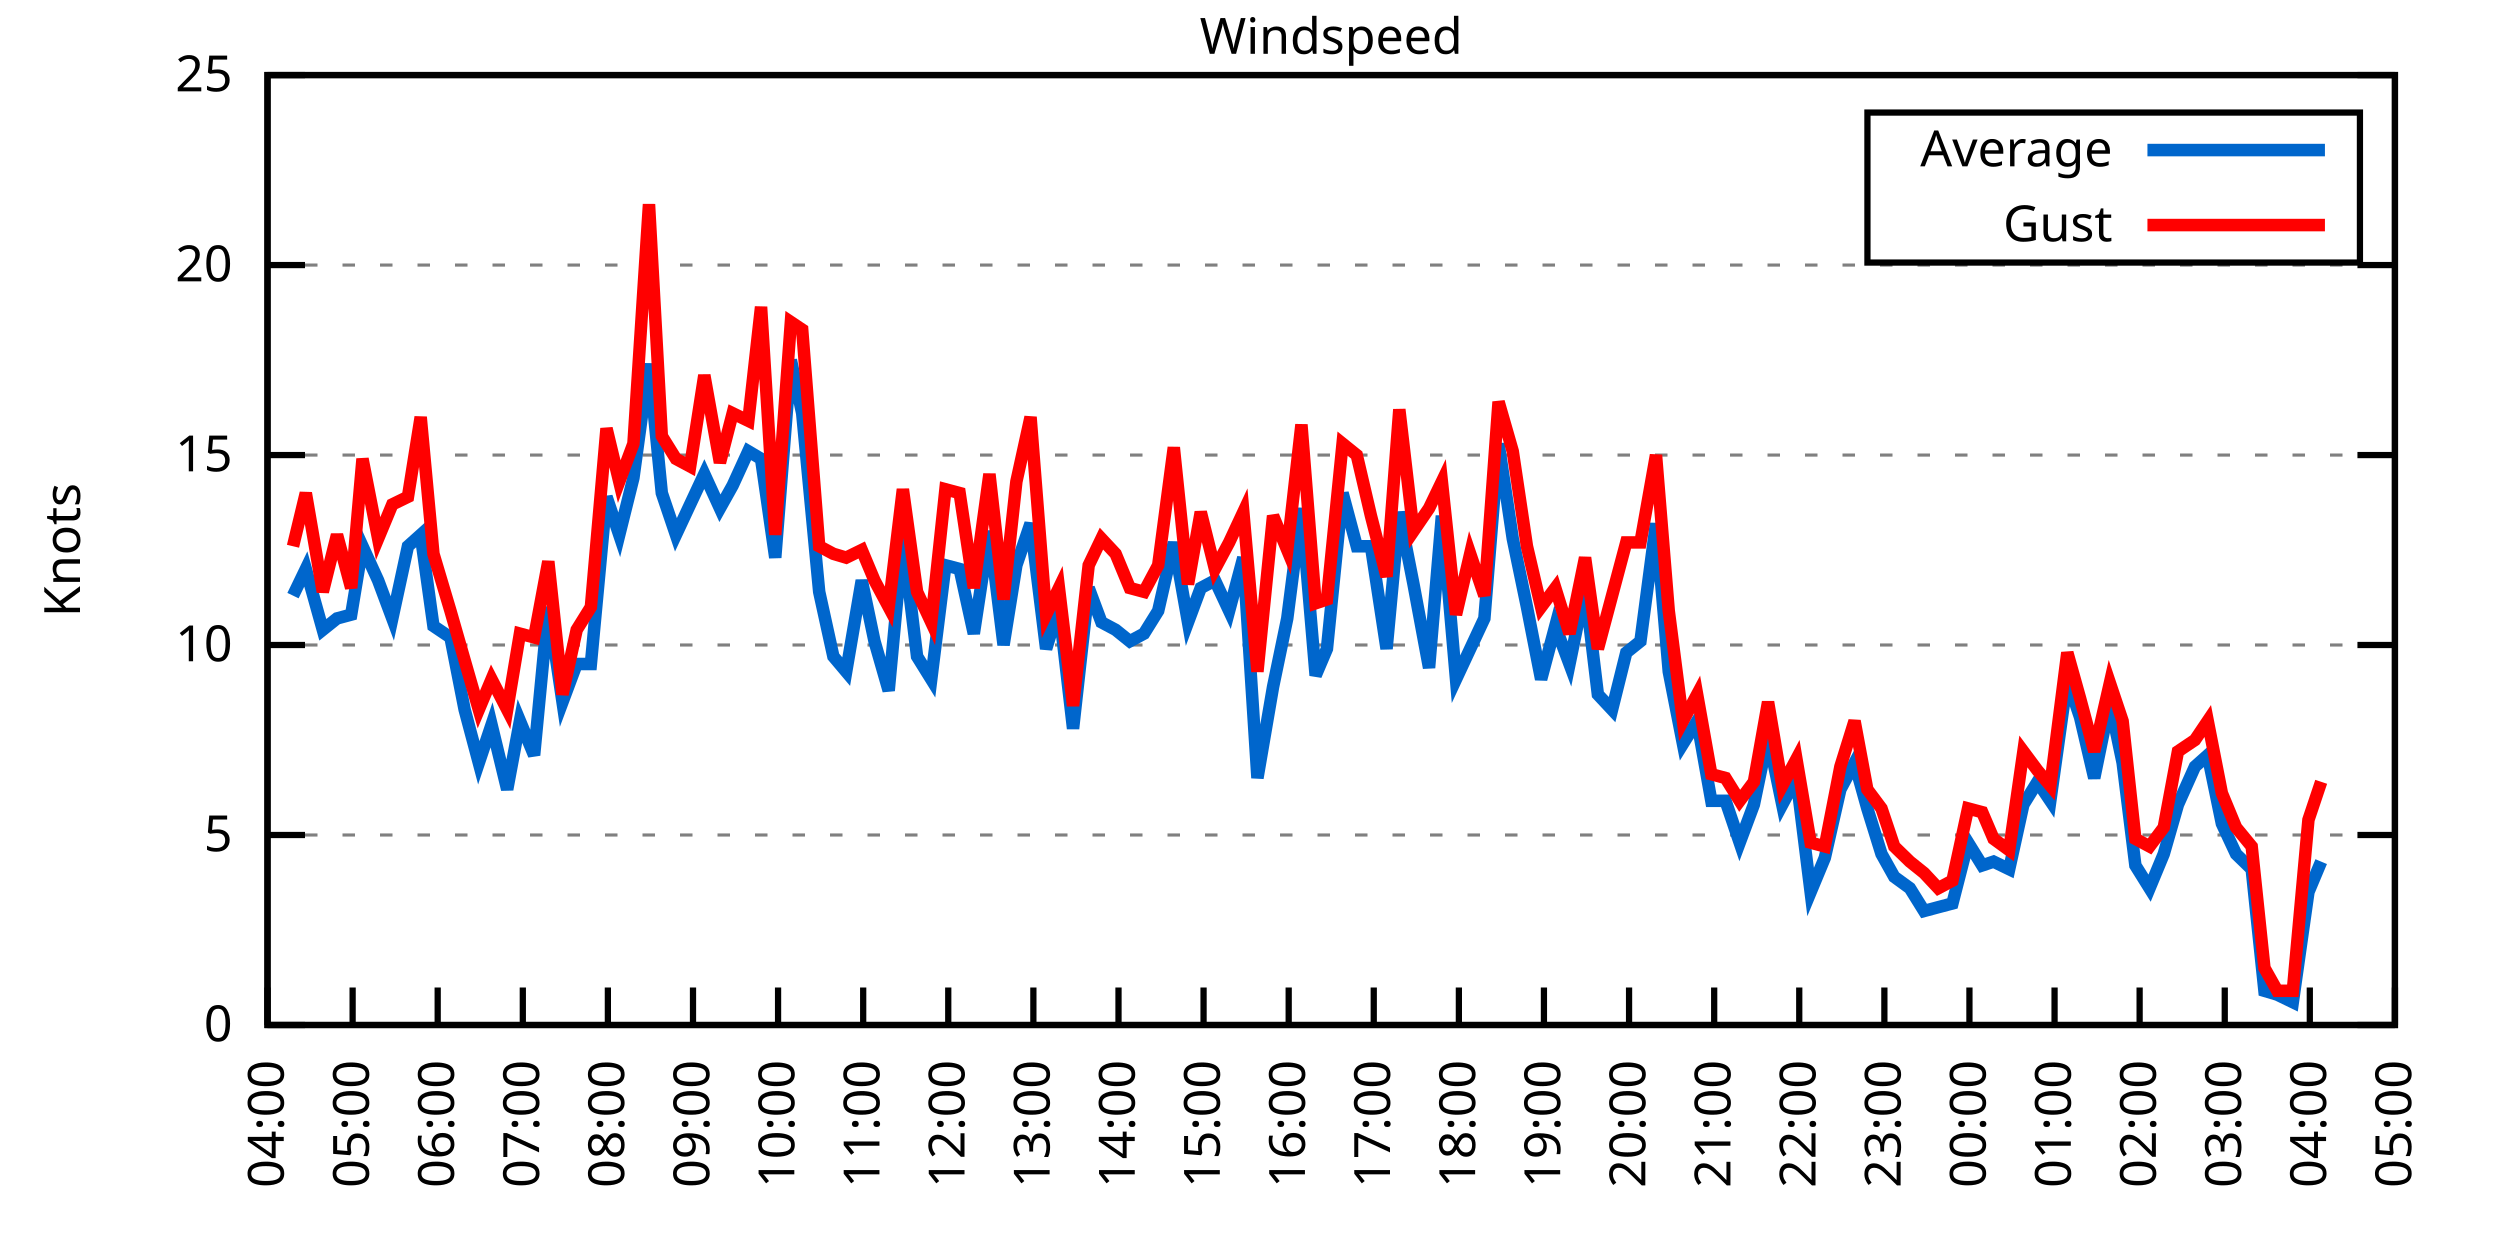
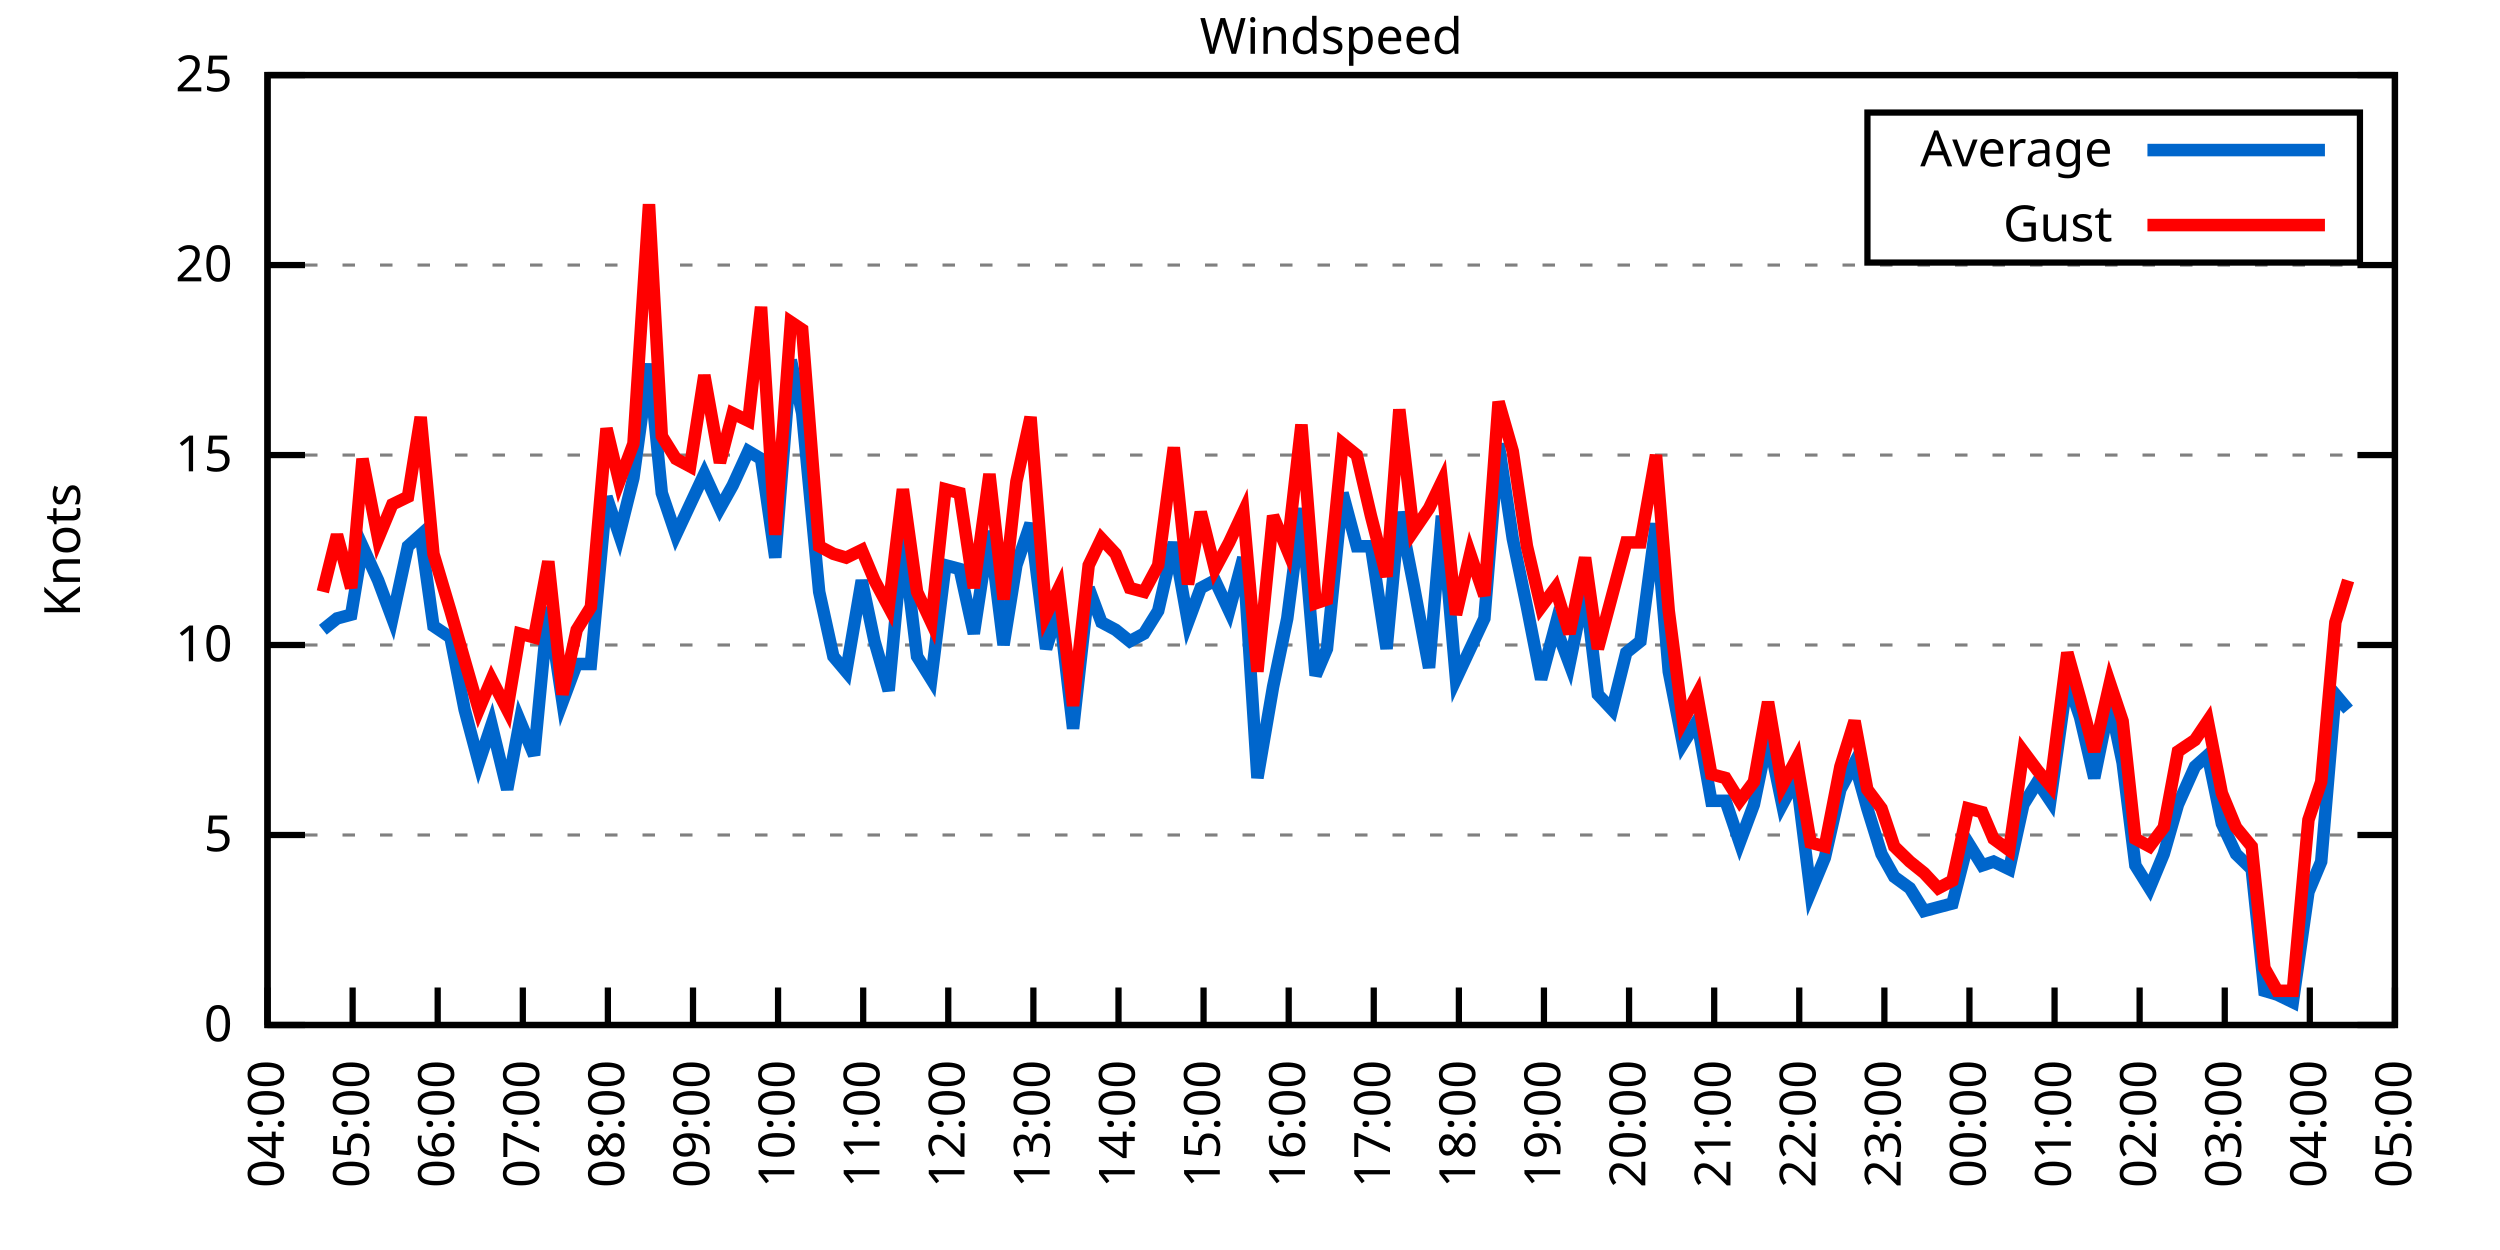
<svg xmlns="http://www.w3.org/2000/svg" xmlns:xlink="http://www.w3.org/1999/xlink" width="400" height="200" viewBox="0 0 400 200">
  <g id="gnuplot_canvas">
    <rect x="0" y="0" width="400" height="200" fill="none" />
    <defs>
      <circle id="gpDot" r="0.5" stroke-width="0.5" stroke="currentColor" />
      <path id="gpPt0" stroke-width="0.333" stroke="currentColor" d="M-1,0 h2 M0,-1 v2" />
      <path id="gpPt1" stroke-width="0.333" stroke="currentColor" d="M-1,-1 L1,1 M1,-1 L-1,1" />
      <path id="gpPt2" stroke-width="0.333" stroke="currentColor" d="M-1,0 L1,0 M0,-1 L0,1 M-1,-1 L1,1 M-1,1 L1,-1" />
      <rect id="gpPt3" stroke-width="0.333" stroke="currentColor" x="-1" y="-1" width="2" height="2" />
      <rect id="gpPt4" stroke-width="0.333" stroke="currentColor" fill="currentColor" x="-1" y="-1" width="2" height="2" />
      <circle id="gpPt5" stroke-width="0.333" stroke="currentColor" cx="0" cy="0" r="1" />
      <use xlink:href="#gpPt5" id="gpPt6" fill="currentColor" stroke="none" />
      <path id="gpPt7" stroke-width="0.333" stroke="currentColor" d="M0,-1.33 L-1.33,0.67 L1.33,0.67 z" />
      <use xlink:href="#gpPt7" id="gpPt8" fill="currentColor" stroke="none" />
      <use xlink:href="#gpPt7" id="gpPt9" stroke="currentColor" transform="rotate(180)" />
      <use xlink:href="#gpPt9" id="gpPt10" fill="currentColor" stroke="none" />
      <use xlink:href="#gpPt3" id="gpPt11" stroke="currentColor" transform="rotate(45)" />
      <use xlink:href="#gpPt11" id="gpPt12" fill="currentColor" stroke="none" />
      <path id="gpPt13" stroke-width="0.333" stroke="currentColor" d="M0,1.330 L1.265,0.411 L0.782,-1.067 L-0.782,-1.076 L-1.265,0.411 z" />
      <use xlink:href="#gpPt13" id="gpPt14" fill="currentColor" stroke="none" />
      <filter id="textbox" filterUnits="objectBoundingBox" x="0" y="0" height="1" width="1">
        <feFlood flood-color="white" flood-opacity="1" result="bgnd" />
        <feComposite in="SourceGraphic" in2="bgnd" operator="atop" />
      </filter>
      <filter id="greybox" filterUnits="objectBoundingBox" x="0" y="0" height="1" width="1">
        <feFlood flood-color="lightgrey" flood-opacity="1" result="grey" />
        <feComposite in="SourceGraphic" in2="grey" operator="atop" />
      </filter>
    </defs>
    <g fill="none" color="white" stroke="currentColor" stroke-width="1.00" stroke-linecap="butt" stroke-linejoin="miter">
</g>
    <g fill="none" color="black" stroke="currentColor" stroke-width="1.00" stroke-linecap="butt" stroke-linejoin="miter">
      <g stroke="none" shape-rendering="crispEdges">
        <polygon fill="rgb(255, 255, 255)" points="42.80,164.00 383.18,164.00 383.18,12.02 42.80,12.02 " />
      </g>
    </g>
    <g fill="none" color="black" stroke="currentColor" stroke-width="1.00" stroke-linecap="butt" stroke-linejoin="miter">
</g>
    <g fill="none" color="black" stroke="black" stroke-width="0.50" stroke-linecap="butt" stroke-linejoin="miter">
</g>
    <g fill="none" color="gray" stroke="currentColor" stroke-width="0.50" stroke-linecap="butt" stroke-linejoin="miter">
      <path stroke="gray" stroke-dasharray="2,4" class="gridline" d="M42.80,164.00 L383.19,164.00  " />
    </g>
    <g fill="none" color="gray" stroke="gray" stroke-width="1.00" stroke-linecap="butt" stroke-linejoin="miter">
</g>
    <g fill="none" color="black" stroke="currentColor" stroke-width="1.00" stroke-linecap="butt" stroke-linejoin="miter">
      <path stroke="black" d="M42.80,164.00 L48.80,164.00 M383.19,164.00 L377.19,164.00  " />
      <g transform="translate(37.20,166.60)" stroke="none" fill="black" font-family="Sans" font-size="8.00" text-anchor="end">
        <text>
          <tspan font-family="Sans"> 0</tspan>
        </text>
      </g>
    </g>
    <g fill="none" color="black" stroke="currentColor" stroke-width="1.00" stroke-linecap="butt" stroke-linejoin="miter">
</g>
    <g fill="none" color="black" stroke="black" stroke-width="0.50" stroke-linecap="butt" stroke-linejoin="miter">
</g>
    <g fill="none" color="gray" stroke="currentColor" stroke-width="0.50" stroke-linecap="butt" stroke-linejoin="miter">
      <path stroke="gray" stroke-dasharray="2,4" class="gridline" d="M42.80,133.60 L383.19,133.60  " />
    </g>
    <g fill="none" color="gray" stroke="gray" stroke-width="1.00" stroke-linecap="butt" stroke-linejoin="miter">
</g>
    <g fill="none" color="black" stroke="currentColor" stroke-width="1.00" stroke-linecap="butt" stroke-linejoin="miter">
      <path stroke="black" d="M42.80,133.60 L48.80,133.60 M383.19,133.60 L377.19,133.60  " />
      <g transform="translate(37.20,136.20)" stroke="none" fill="black" font-family="Sans" font-size="8.00" text-anchor="end">
        <text>
          <tspan font-family="Sans"> 5</tspan>
        </text>
      </g>
    </g>
    <g fill="none" color="black" stroke="currentColor" stroke-width="1.00" stroke-linecap="butt" stroke-linejoin="miter">
</g>
    <g fill="none" color="black" stroke="black" stroke-width="0.50" stroke-linecap="butt" stroke-linejoin="miter">
</g>
    <g fill="none" color="gray" stroke="currentColor" stroke-width="0.50" stroke-linecap="butt" stroke-linejoin="miter">
      <path stroke="gray" stroke-dasharray="2,4" class="gridline" d="M42.80,103.20 L383.19,103.20  " />
    </g>
    <g fill="none" color="gray" stroke="gray" stroke-width="1.00" stroke-linecap="butt" stroke-linejoin="miter">
</g>
    <g fill="none" color="black" stroke="currentColor" stroke-width="1.00" stroke-linecap="butt" stroke-linejoin="miter">
      <path stroke="black" d="M42.80,103.20 L48.80,103.20 M383.19,103.20 L377.19,103.20  " />
      <g transform="translate(37.20,105.80)" stroke="none" fill="black" font-family="Sans" font-size="8.00" text-anchor="end">
        <text>
          <tspan font-family="Sans"> 10</tspan>
        </text>
      </g>
    </g>
    <g fill="none" color="black" stroke="currentColor" stroke-width="1.00" stroke-linecap="butt" stroke-linejoin="miter">
</g>
    <g fill="none" color="black" stroke="black" stroke-width="0.50" stroke-linecap="butt" stroke-linejoin="miter">
</g>
    <g fill="none" color="gray" stroke="currentColor" stroke-width="0.50" stroke-linecap="butt" stroke-linejoin="miter">
      <path stroke="gray" stroke-dasharray="2,4" class="gridline" d="M42.80,72.81 L383.19,72.81  " />
    </g>
    <g fill="none" color="gray" stroke="gray" stroke-width="1.00" stroke-linecap="butt" stroke-linejoin="miter">
</g>
    <g fill="none" color="black" stroke="currentColor" stroke-width="1.00" stroke-linecap="butt" stroke-linejoin="miter">
      <path stroke="black" d="M42.80,72.81 L48.80,72.81 M383.19,72.81 L377.19,72.81  " />
      <g transform="translate(37.20,75.41)" stroke="none" fill="black" font-family="Sans" font-size="8.00" text-anchor="end">
        <text>
          <tspan font-family="Sans"> 15</tspan>
        </text>
      </g>
    </g>
    <g fill="none" color="black" stroke="currentColor" stroke-width="1.00" stroke-linecap="butt" stroke-linejoin="miter">
</g>
    <g fill="none" color="black" stroke="black" stroke-width="0.50" stroke-linecap="butt" stroke-linejoin="miter">
</g>
    <g fill="none" color="gray" stroke="currentColor" stroke-width="0.50" stroke-linecap="butt" stroke-linejoin="miter">
      <path stroke="gray" stroke-dasharray="2,4" class="gridline" d="M42.80,42.41 L383.19,42.41  " />
    </g>
    <g fill="none" color="gray" stroke="gray" stroke-width="1.00" stroke-linecap="butt" stroke-linejoin="miter">
</g>
    <g fill="none" color="black" stroke="currentColor" stroke-width="1.00" stroke-linecap="butt" stroke-linejoin="miter">
      <path stroke="black" d="M42.80,42.41 L48.80,42.41 M383.19,42.41 L377.19,42.41  " />
      <g transform="translate(37.20,45.01)" stroke="none" fill="black" font-family="Sans" font-size="8.00" text-anchor="end">
        <text>
          <tspan font-family="Sans"> 20</tspan>
        </text>
      </g>
    </g>
    <g fill="none" color="black" stroke="currentColor" stroke-width="1.00" stroke-linecap="butt" stroke-linejoin="miter">
</g>
    <g fill="none" color="black" stroke="black" stroke-width="0.50" stroke-linecap="butt" stroke-linejoin="miter">
</g>
    <g fill="none" color="gray" stroke="currentColor" stroke-width="0.50" stroke-linecap="butt" stroke-linejoin="miter">
      <path stroke="gray" stroke-dasharray="2,4" class="gridline" d="M42.80,12.01 L383.19,12.01  " />
    </g>
    <g fill="none" color="gray" stroke="gray" stroke-width="1.00" stroke-linecap="butt" stroke-linejoin="miter">
</g>
    <g fill="none" color="black" stroke="currentColor" stroke-width="1.00" stroke-linecap="butt" stroke-linejoin="miter">
      <path stroke="black" d="M42.80,12.01 L48.80,12.01 M383.19,12.01 L377.19,12.01  " />
      <g transform="translate(37.20,14.61)" stroke="none" fill="black" font-family="Sans" font-size="8.00" text-anchor="end">
        <text>
          <tspan font-family="Sans"> 25</tspan>
        </text>
      </g>
    </g>
    <g fill="none" color="black" stroke="currentColor" stroke-width="1.00" stroke-linecap="butt" stroke-linejoin="miter">
      <path stroke="black" d="M42.80,164.00 L42.80,158.00  " />
      <g transform="translate(45.40,169.60) rotate(270.00)" stroke="none" fill="black" font-family="Sans" font-size="8.00" text-anchor="end">
        <text>
          <tspan font-family="Sans">04:00</tspan>
        </text>
      </g>
    </g>
    <g fill="none" color="black" stroke="currentColor" stroke-width="1.00" stroke-linecap="butt" stroke-linejoin="miter">
      <path stroke="black" d="M56.42,164.00 L56.42,158.00  " />
      <g transform="translate(59.02,169.60) rotate(270.00)" stroke="none" fill="black" font-family="Sans" font-size="8.00" text-anchor="end">
        <text>
          <tspan font-family="Sans">05:00</tspan>
        </text>
      </g>
    </g>
    <g fill="none" color="black" stroke="currentColor" stroke-width="1.00" stroke-linecap="butt" stroke-linejoin="miter">
      <path stroke="black" d="M70.03,164.00 L70.03,158.00  " />
      <g transform="translate(72.63,169.60) rotate(270.00)" stroke="none" fill="black" font-family="Sans" font-size="8.00" text-anchor="end">
        <text>
          <tspan font-family="Sans">06:00</tspan>
        </text>
      </g>
    </g>
    <g fill="none" color="black" stroke="currentColor" stroke-width="1.00" stroke-linecap="butt" stroke-linejoin="miter">
      <path stroke="black" d="M83.65,164.00 L83.65,158.00  " />
      <g transform="translate(86.25,169.60) rotate(270.00)" stroke="none" fill="black" font-family="Sans" font-size="8.00" text-anchor="end">
        <text>
          <tspan font-family="Sans">07:00</tspan>
        </text>
      </g>
    </g>
    <g fill="none" color="black" stroke="currentColor" stroke-width="1.00" stroke-linecap="butt" stroke-linejoin="miter">
      <path stroke="black" d="M97.26,164.00 L97.26,158.00  " />
      <g transform="translate(99.86,169.60) rotate(270.00)" stroke="none" fill="black" font-family="Sans" font-size="8.00" text-anchor="end">
        <text>
          <tspan font-family="Sans">08:00</tspan>
        </text>
      </g>
    </g>
    <g fill="none" color="black" stroke="currentColor" stroke-width="1.00" stroke-linecap="butt" stroke-linejoin="miter">
      <path stroke="black" d="M110.88,164.00 L110.88,158.00  " />
      <g transform="translate(113.48,169.60) rotate(270.00)" stroke="none" fill="black" font-family="Sans" font-size="8.00" text-anchor="end">
        <text>
          <tspan font-family="Sans">09:00</tspan>
        </text>
      </g>
    </g>
    <g fill="none" color="black" stroke="currentColor" stroke-width="1.00" stroke-linecap="butt" stroke-linejoin="miter">
      <path stroke="black" d="M124.49,164.00 L124.49,158.00  " />
      <g transform="translate(127.09,169.60) rotate(270.00)" stroke="none" fill="black" font-family="Sans" font-size="8.00" text-anchor="end">
        <text>
          <tspan font-family="Sans">10:00</tspan>
        </text>
      </g>
    </g>
    <g fill="none" color="black" stroke="currentColor" stroke-width="1.00" stroke-linecap="butt" stroke-linejoin="miter">
      <path stroke="black" d="M138.11,164.00 L138.11,158.00  " />
      <g transform="translate(140.71,169.60) rotate(270.00)" stroke="none" fill="black" font-family="Sans" font-size="8.00" text-anchor="end">
        <text>
          <tspan font-family="Sans">11:00</tspan>
        </text>
      </g>
    </g>
    <g fill="none" color="black" stroke="currentColor" stroke-width="1.00" stroke-linecap="butt" stroke-linejoin="miter">
      <path stroke="black" d="M151.72,164.00 L151.72,158.00  " />
      <g transform="translate(154.32,169.60) rotate(270.00)" stroke="none" fill="black" font-family="Sans" font-size="8.00" text-anchor="end">
        <text>
          <tspan font-family="Sans">12:00</tspan>
        </text>
      </g>
    </g>
    <g fill="none" color="black" stroke="currentColor" stroke-width="1.00" stroke-linecap="butt" stroke-linejoin="miter">
      <path stroke="black" d="M165.34,164.00 L165.34,158.00  " />
      <g transform="translate(167.94,169.60) rotate(270.00)" stroke="none" fill="black" font-family="Sans" font-size="8.00" text-anchor="end">
        <text>
          <tspan font-family="Sans">13:00</tspan>
        </text>
      </g>
    </g>
    <g fill="none" color="black" stroke="currentColor" stroke-width="1.00" stroke-linecap="butt" stroke-linejoin="miter">
      <path stroke="black" d="M178.96,164.00 L178.96,158.00  " />
      <g transform="translate(181.56,169.60) rotate(270.00)" stroke="none" fill="black" font-family="Sans" font-size="8.00" text-anchor="end">
        <text>
          <tspan font-family="Sans">14:00</tspan>
        </text>
      </g>
    </g>
    <g fill="none" color="black" stroke="currentColor" stroke-width="1.00" stroke-linecap="butt" stroke-linejoin="miter">
      <path stroke="black" d="M192.57,164.00 L192.57,158.00  " />
      <g transform="translate(195.17,169.60) rotate(270.00)" stroke="none" fill="black" font-family="Sans" font-size="8.00" text-anchor="end">
        <text>
          <tspan font-family="Sans">15:00</tspan>
        </text>
      </g>
    </g>
    <g fill="none" color="black" stroke="currentColor" stroke-width="1.00" stroke-linecap="butt" stroke-linejoin="miter">
      <path stroke="black" d="M206.19,164.00 L206.19,158.00  " />
      <g transform="translate(208.79,169.60) rotate(270.00)" stroke="none" fill="black" font-family="Sans" font-size="8.00" text-anchor="end">
        <text>
          <tspan font-family="Sans">16:00</tspan>
        </text>
      </g>
    </g>
    <g fill="none" color="black" stroke="currentColor" stroke-width="1.00" stroke-linecap="butt" stroke-linejoin="miter">
      <path stroke="black" d="M219.80,164.00 L219.80,158.00  " />
      <g transform="translate(222.40,169.60) rotate(270.00)" stroke="none" fill="black" font-family="Sans" font-size="8.00" text-anchor="end">
        <text>
          <tspan font-family="Sans">17:00</tspan>
        </text>
      </g>
    </g>
    <g fill="none" color="black" stroke="currentColor" stroke-width="1.00" stroke-linecap="butt" stroke-linejoin="miter">
      <path stroke="black" d="M233.42,164.00 L233.42,158.00  " />
      <g transform="translate(236.02,169.60) rotate(270.00)" stroke="none" fill="black" font-family="Sans" font-size="8.00" text-anchor="end">
        <text>
          <tspan font-family="Sans">18:00</tspan>
        </text>
      </g>
    </g>
    <g fill="none" color="black" stroke="currentColor" stroke-width="1.00" stroke-linecap="butt" stroke-linejoin="miter">
      <path stroke="black" d="M247.03,164.00 L247.03,158.00  " />
      <g transform="translate(249.63,169.60) rotate(270.00)" stroke="none" fill="black" font-family="Sans" font-size="8.00" text-anchor="end">
        <text>
          <tspan font-family="Sans">19:00</tspan>
        </text>
      </g>
    </g>
    <g fill="none" color="black" stroke="currentColor" stroke-width="1.00" stroke-linecap="butt" stroke-linejoin="miter">
      <path stroke="black" d="M260.65,164.00 L260.65,158.00  " />
      <g transform="translate(263.25,169.60) rotate(270.00)" stroke="none" fill="black" font-family="Sans" font-size="8.00" text-anchor="end">
        <text>
          <tspan font-family="Sans">20:00</tspan>
        </text>
      </g>
    </g>
    <g fill="none" color="black" stroke="currentColor" stroke-width="1.00" stroke-linecap="butt" stroke-linejoin="miter">
      <path stroke="black" d="M274.27,164.00 L274.27,158.00  " />
      <g transform="translate(276.87,169.60) rotate(270.00)" stroke="none" fill="black" font-family="Sans" font-size="8.00" text-anchor="end">
        <text>
          <tspan font-family="Sans">21:00</tspan>
        </text>
      </g>
    </g>
    <g fill="none" color="black" stroke="currentColor" stroke-width="1.00" stroke-linecap="butt" stroke-linejoin="miter">
      <path stroke="black" d="M287.88,164.00 L287.88,158.00  " />
      <g transform="translate(290.48,169.60) rotate(270.00)" stroke="none" fill="black" font-family="Sans" font-size="8.00" text-anchor="end">
        <text>
          <tspan font-family="Sans">22:00</tspan>
        </text>
      </g>
    </g>
    <g fill="none" color="black" stroke="currentColor" stroke-width="1.00" stroke-linecap="butt" stroke-linejoin="miter">
      <path stroke="black" d="M301.50,164.00 L301.50,158.00  " />
      <g transform="translate(304.10,169.60) rotate(270.00)" stroke="none" fill="black" font-family="Sans" font-size="8.00" text-anchor="end">
        <text>
          <tspan font-family="Sans">23:00</tspan>
        </text>
      </g>
    </g>
    <g fill="none" color="black" stroke="currentColor" stroke-width="1.00" stroke-linecap="butt" stroke-linejoin="miter">
      <path stroke="black" d="M315.11,164.00 L315.11,158.00  " />
      <g transform="translate(317.71,169.60) rotate(270.00)" stroke="none" fill="black" font-family="Sans" font-size="8.00" text-anchor="end">
        <text>
          <tspan font-family="Sans">00:00</tspan>
        </text>
      </g>
    </g>
    <g fill="none" color="black" stroke="currentColor" stroke-width="1.00" stroke-linecap="butt" stroke-linejoin="miter">
      <path stroke="black" d="M328.73,164.00 L328.73,158.00  " />
      <g transform="translate(331.33,169.60) rotate(270.00)" stroke="none" fill="black" font-family="Sans" font-size="8.00" text-anchor="end">
        <text>
          <tspan font-family="Sans">01:00</tspan>
        </text>
      </g>
    </g>
    <g fill="none" color="black" stroke="currentColor" stroke-width="1.00" stroke-linecap="butt" stroke-linejoin="miter">
      <path stroke="black" d="M342.34,164.00 L342.34,158.00  " />
      <g transform="translate(344.94,169.60) rotate(270.00)" stroke="none" fill="black" font-family="Sans" font-size="8.00" text-anchor="end">
        <text>
          <tspan font-family="Sans">02:00</tspan>
        </text>
      </g>
    </g>
    <g fill="none" color="black" stroke="currentColor" stroke-width="1.00" stroke-linecap="butt" stroke-linejoin="miter">
      <path stroke="black" d="M355.96,164.00 L355.96,158.00  " />
      <g transform="translate(358.56,169.60) rotate(270.00)" stroke="none" fill="black" font-family="Sans" font-size="8.00" text-anchor="end">
        <text>
          <tspan font-family="Sans">03:00</tspan>
        </text>
      </g>
    </g>
    <g fill="none" color="black" stroke="currentColor" stroke-width="1.00" stroke-linecap="butt" stroke-linejoin="miter">
      <path stroke="black" d="M369.57,164.00 L369.57,158.00  " />
      <g transform="translate(372.17,169.60) rotate(270.00)" stroke="none" fill="black" font-family="Sans" font-size="8.00" text-anchor="end">
        <text>
          <tspan font-family="Sans">04:00</tspan>
        </text>
      </g>
    </g>
    <g fill="none" color="black" stroke="currentColor" stroke-width="1.00" stroke-linecap="butt" stroke-linejoin="miter">
      <path stroke="black" d="M383.19,164.00 L383.19,158.00  " />
      <g transform="translate(385.79,169.60) rotate(270.00)" stroke="none" fill="black" font-family="Sans" font-size="8.00" text-anchor="end">
        <text>
          <tspan font-family="Sans">05:00</tspan>
        </text>
      </g>
    </g>
    <g fill="none" color="black" stroke="currentColor" stroke-width="1.00" stroke-linecap="butt" stroke-linejoin="miter">
</g>
    <g fill="none" color="black" stroke="currentColor" stroke-width="1.00" stroke-linecap="butt" stroke-linejoin="miter">
      <path stroke="black" d="M42.80,12.01 L42.80,164.00 L383.19,164.00 L383.19,12.01 L42.80,12.01 Z  " />
    </g>
    <g fill="none" color="black" stroke="currentColor" stroke-width="1.00" stroke-linecap="butt" stroke-linejoin="miter">
</g>
    <g fill="none" color="black" stroke="currentColor" stroke-width="1.00" stroke-linecap="butt" stroke-linejoin="miter">
      <path stroke="black" d="M298.79,42.01 L298.79,18.01 L377.59,18.01 L377.59,42.01 L298.79,42.01 Z  " />
    </g>
    <g id="Windspeed_plot_1">
      <g fill="none" color="white" stroke="black" stroke-width="2.00" stroke-linecap="butt" stroke-linejoin="miter">
</g>
      <g fill="none" color="black" stroke="currentColor" stroke-width="2.00" stroke-linecap="butt" stroke-linejoin="miter">
        <g transform="translate(337.99,26.61)" stroke="none" fill="black" font-family="Sans" font-size="8.00" text-anchor="end">
          <text>
            <tspan font-family="Sans">Average</tspan>
          </text>
        </g>
      </g>
      <g fill="none" color="black" stroke="currentColor" stroke-width="2.00" stroke-linecap="butt" stroke-linejoin="miter">
-         <path stroke="rgb(  0, 102, 204)" d="M343.59,24.01 L371.99,24.01 M46.88,95.30 L48.93,91.04 L51.65,100.77 L53.92,98.95 L56.19,98.34 L58.00,87.40   L60.50,92.87 L62.77,98.95 L65.27,87.40 L67.31,85.57 L69.35,100.16 L72.07,101.99 L74.34,113.54 L76.61,122.05   L78.65,115.97 L81.15,126.31 L83.19,115.36 L85.46,120.83 L87.73,97.12 L90.00,112.32 L92.27,106.24 L94.54,106.24   L97.04,79.49 L99.08,85.57 L101.35,76.45 L103.84,58.21 L105.89,78.89 L108.15,85.57 L110.42,80.71 L112.69,75.85   L115.19,81.32 L117.23,77.67 L119.73,72.20 L121.77,73.41 L124.04,89.22 L126.54,57.61 L128.35,66.12 L131.07,94.69   L133.34,105.03 L135.39,107.46 L137.88,92.87 L139.92,102.60 L142.19,110.50 L144.46,86.18 L146.73,105.03 L149.00,108.68   L151.27,90.44 L153.54,91.04 L155.81,101.38 L158.31,84.97 L160.57,103.20 L162.62,90.44 L164.89,83.75 L167.38,103.81   L169.43,97.12 L171.69,116.58 L174.19,94.08 L176.23,99.56 L178.50,100.77 L180.77,102.60 L183.04,101.38 L185.31,97.73   L187.81,86.79 L190.08,99.56 L192.12,94.08 L194.39,92.87 L196.66,97.73 L198.93,89.22 L201.19,124.48 L203.69,109.89   L205.96,98.95 L208.23,81.32 L210.50,108.07 L212.31,103.81 L214.81,78.89 L217.08,87.40 L219.35,87.40 L221.85,103.81   L223.89,81.93 L226.16,93.48 L228.65,106.85 L230.70,82.53 L232.96,108.68 L235.23,103.81 L237.50,98.95 L239.77,70.98   L242.04,86.18 L244.31,97.12 L246.58,108.68 L248.85,100.16 L251.12,106.24 L253.61,94.08 L255.66,111.11 L257.93,113.54   L260.20,104.42 L262.47,102.60 L264.96,83.75 L267.00,107.46 L269.27,119.01 L271.54,115.36 L273.81,128.13 L276.08,128.13   L278.35,134.82 L280.62,128.74 L282.89,117.80 L285.16,128.74 L287.43,124.48 L289.70,142.72 L291.97,137.25 L294.46,126.31   L296.73,122.05 L298.77,129.35 L301.04,136.64 L303.08,140.29 L305.58,142.11 L307.85,145.76 L310.12,145.15 L312.39,144.55   L314.89,134.82 L317.15,138.47 L318.97,137.86 L321.47,139.07 L323.74,128.74 L326.00,125.09 L328.05,128.13 L330.77,108.68   L332.81,114.76 L335.08,124.48 L337.58,112.32 L339.62,122.05 L341.66,138.47 L343.93,142.11 L346.20,136.64 L348.47,128.74   L351.19,122.66 L353.24,120.83 L355.50,131.78 L357.77,136.64 L360.27,139.07 L362.31,158.53 L364.36,159.14 L366.85,160.35   L369.35,142.72 L371.39,137.86  " />
+         <path stroke="rgb(  0, 102, 204)" d="M343.59,24.01 L371.99,24.01 M51.65,100.77 L53.92,98.95 L56.19,98.34 L58.00,87.40 L60.50,92.87 L62.77,98.95   L65.27,87.40 L67.31,85.57 L69.35,100.16 L72.07,101.99 L74.34,113.54 L76.61,122.05 L78.65,115.97 L81.15,126.31   L83.19,115.36 L85.46,120.83 L87.73,97.12 L90.00,112.32 L92.27,106.24 L94.54,106.24 L97.04,79.49 L99.08,85.57   L101.35,76.45 L103.84,58.21 L105.89,78.89 L108.15,85.57 L110.42,80.71 L112.69,75.85 L115.19,81.32 L117.23,77.67   L119.73,72.20 L121.77,73.41 L124.04,89.22 L126.54,57.61 L128.35,66.12 L131.07,94.69 L133.34,105.03 L135.39,107.46   L137.88,92.87 L139.92,102.60 L142.19,110.50 L144.46,86.18 L146.73,105.03 L149.00,108.68 L151.27,90.44 L153.54,91.04   L155.81,101.38 L158.31,84.97 L160.57,103.20 L162.62,90.44 L164.89,83.75 L167.38,103.81 L169.43,97.12 L171.69,116.58   L174.19,94.08 L176.23,99.56 L178.50,100.77 L180.77,102.60 L183.04,101.38 L185.31,97.73 L187.81,86.79 L190.08,99.56   L192.12,94.08 L194.39,92.87 L196.66,97.73 L198.93,89.22 L201.19,124.48 L203.69,109.89 L205.96,98.95 L208.23,81.32   L210.50,108.07 L212.31,103.81 L214.81,78.89 L217.08,87.40 L219.35,87.40 L221.85,103.81 L223.89,81.93 L226.16,93.48   L228.65,106.85 L230.70,82.53 L232.96,108.68 L235.23,103.81 L237.50,98.95 L239.77,70.98 L242.04,86.18 L244.31,97.12   L246.58,108.68 L248.85,100.16 L251.12,106.24 L253.61,94.08 L255.66,111.11 L257.93,113.54 L260.20,104.42 L262.47,102.60   L264.96,83.75 L267.00,107.46 L269.27,119.01 L271.54,115.36 L273.81,128.13 L276.08,128.13 L278.35,134.82 L280.62,128.74   L282.89,117.80 L285.16,128.74 L287.43,124.48 L289.70,142.72 L291.97,137.25 L294.46,126.31 L296.73,122.05 L298.77,129.35   L301.04,136.64 L303.08,140.29 L305.58,142.11 L307.85,145.76 L310.12,145.15 L312.39,144.55 L314.89,134.82 L317.15,138.47   L318.97,137.86 L321.47,139.07 L323.74,128.74 L326.00,125.09 L328.05,128.13 L330.77,108.68 L332.81,114.76 L335.08,124.48   L337.58,112.32 L339.62,122.05 L341.66,138.47 L343.93,142.11 L346.20,136.64 L348.47,128.74 L351.19,122.66 L353.24,120.83   L355.50,131.78 L357.77,136.64 L360.27,139.07 L362.31,158.53 L364.36,159.14 L366.85,160.35 L369.35,142.72 L371.39,137.86   L373.66,111.11 L375.70,113.54  " />
      </g>
    </g>
    <g id="Windspeed_plot_2">
      <g fill="none" color="black" stroke="currentColor" stroke-width="2.00" stroke-linecap="butt" stroke-linejoin="miter">
        <g transform="translate(337.99,38.61)" stroke="none" fill="black" font-family="Sans" font-size="8.00" text-anchor="end">
          <text>
            <tspan font-family="Sans">Gust</tspan>
          </text>
        </g>
      </g>
      <g fill="none" color="black" stroke="currentColor" stroke-width="2.00" stroke-linecap="butt" stroke-linejoin="miter">
-         <path stroke="rgb(255,   0,   0)" d="M343.59,36.01 L371.99,36.01 M46.88,87.40 L48.93,78.89 L51.65,94.69 L53.92,85.57 L56.19,94.08 L58.00,73.41   L60.50,86.18 L62.77,80.71 L65.27,79.49 L67.31,66.73 L69.35,88.61 L72.07,97.73 L74.34,105.64 L76.61,113.54   L78.65,108.68 L81.15,113.54 L83.19,101.38 L85.46,101.99 L87.73,89.83 L90.00,111.11 L92.27,100.77 L94.54,97.12   L97.04,68.55 L99.08,77.06 L101.35,70.98 L103.84,32.68 L105.89,69.77 L108.15,73.41 L110.42,74.63 L112.69,60.04   L115.19,74.02 L117.23,66.12 L119.73,67.33 L121.77,49.10 L124.04,85.57 L126.54,51.53 L128.35,52.74 L131.07,87.40   L133.34,88.61 L135.39,89.22 L137.88,88.00 L139.92,92.87 L142.19,97.12 L144.46,78.28 L146.73,94.69 L149.00,99.56   L151.27,78.28 L153.54,78.89 L155.81,94.08 L158.31,75.85 L160.57,95.91 L162.62,77.06 L164.89,66.73 L167.38,98.34   L169.43,94.08 L171.69,112.93 L174.19,90.44 L176.23,86.18 L178.50,88.61 L180.77,94.08 L183.04,94.69 L185.31,90.44   L187.81,71.59 L190.08,93.48 L192.12,81.93 L194.39,91.04 L196.66,86.79 L198.93,81.93 L201.19,107.46 L203.69,82.53   L205.96,88.00 L208.23,67.94 L210.50,96.52 L212.31,95.91 L214.81,70.98 L217.08,72.81 L219.35,82.53 L221.85,92.26   L223.89,65.51 L226.16,84.97 L228.65,81.32 L230.70,77.06 L232.96,98.34 L235.23,88.61 L237.50,95.30 L239.77,64.29   L242.04,72.20 L244.31,87.40 L246.58,97.12 L248.85,94.08 L251.12,101.38 L253.61,89.22 L255.66,103.81 L257.93,95.30   L260.20,86.79 L262.47,86.79 L264.96,72.81 L267.00,97.73 L269.27,115.36 L271.54,111.11 L273.81,123.87 L276.08,124.48   L278.35,128.13 L280.62,125.09 L282.89,112.32 L285.16,125.70 L287.43,121.44 L289.70,134.82 L291.97,135.43 L294.46,122.66   L296.73,115.36 L298.77,126.31 L301.04,129.35 L303.08,135.43 L305.58,137.86 L307.85,139.68 L310.12,142.11 L312.39,140.90   L314.89,129.35 L317.15,129.95 L318.97,134.21 L321.47,136.03 L323.74,120.23 L326.00,123.27 L328.05,125.70 L330.77,104.42   L332.81,111.72 L335.08,120.23 L337.58,109.28 L339.62,115.36 L341.66,134.21 L343.93,135.43 L346.20,132.39 L348.47,120.23   L351.19,118.40 L353.24,115.36 L355.50,126.91 L357.77,132.39 L360.27,135.43 L362.31,154.88 L364.36,158.53 L366.85,158.53   L369.35,131.17 L371.39,125.09  " />
+         <path stroke="rgb(255,   0,   0)" d="M343.59,36.01 L371.99,36.01 M51.65,94.69 L53.92,85.57 L56.19,94.08 L58.00,73.41 L60.50,86.18 L62.77,80.71   L65.27,79.49 L67.31,66.73 L69.35,88.61 L72.07,97.73 L74.34,105.64 L76.61,113.54 L78.65,108.68 L81.15,113.54   L83.19,101.38 L85.46,101.99 L87.73,89.83 L90.00,111.11 L92.27,100.77 L94.54,97.12 L97.04,68.55 L99.08,77.06   L101.35,70.98 L103.84,32.68 L105.89,69.77 L108.15,73.41 L110.42,74.63 L112.69,60.04 L115.19,74.02 L117.23,66.12   L119.73,67.33 L121.77,49.10 L124.04,85.57 L126.54,51.53 L128.35,52.74 L131.07,87.40 L133.34,88.61 L135.39,89.22   L137.88,88.00 L139.92,92.87 L142.19,97.12 L144.46,78.28 L146.73,94.69 L149.00,99.56 L151.27,78.28 L153.54,78.89   L155.81,94.08 L158.31,75.85 L160.57,95.91 L162.62,77.06 L164.89,66.73 L167.38,98.34 L169.43,94.08 L171.69,112.93   L174.19,90.44 L176.23,86.18 L178.50,88.61 L180.77,94.08 L183.04,94.69 L185.31,90.44 L187.81,71.59 L190.08,93.48   L192.12,81.93 L194.39,91.04 L196.66,86.79 L198.93,81.93 L201.19,107.46 L203.69,82.53 L205.96,88.00 L208.23,67.94   L210.50,96.52 L212.31,95.91 L214.81,70.98 L217.08,72.81 L219.35,82.53 L221.85,92.26 L223.89,65.51 L226.16,84.97   L228.65,81.32 L230.70,77.06 L232.96,98.34 L235.23,88.61 L237.50,95.30 L239.77,64.29 L242.04,72.20 L244.31,87.40   L246.58,97.12 L248.85,94.08 L251.12,101.38 L253.61,89.22 L255.66,103.81 L257.93,95.30 L260.20,86.79 L262.47,86.79   L264.96,72.81 L267.00,97.73 L269.27,115.36 L271.54,111.11 L273.81,123.87 L276.08,124.48 L278.35,128.13 L280.62,125.09   L282.89,112.32 L285.16,125.70 L287.43,121.44 L289.70,134.82 L291.97,135.43 L294.46,122.66 L296.73,115.36 L298.77,126.31   L301.04,129.35 L303.08,135.43 L305.58,137.86 L307.85,139.68 L310.12,142.11 L312.39,140.90 L314.89,129.35 L317.15,129.95   L318.97,134.21 L321.47,136.03 L323.74,120.23 L326.00,123.27 L328.05,125.70 L330.77,104.42 L332.81,111.72 L335.08,120.23   L337.58,109.28 L339.62,115.36 L341.66,134.21 L343.93,135.43 L346.20,132.39 L348.47,120.23 L351.19,118.40 L353.24,115.36   L355.50,126.91 L357.77,132.39 L360.27,135.43 L362.31,154.88 L364.36,158.53 L366.85,158.53 L369.35,131.17 L371.39,125.09   L373.66,99.56 L375.70,92.87  " />
      </g>
    </g>
    <g fill="none" color="black" stroke="currentColor" stroke-width="2.00" stroke-linecap="butt" stroke-linejoin="miter">
</g>
    <g fill="none" color="black" stroke="black" stroke-width="1.00" stroke-linecap="butt" stroke-linejoin="miter">
</g>
    <g fill="none" color="black" stroke="currentColor" stroke-width="1.00" stroke-linecap="butt" stroke-linejoin="miter">
      <path stroke="black" d="M42.80,12.01 L42.80,164.00 L383.19,164.00 L383.19,12.01 L42.80,12.01 Z  " />
      <g transform="translate(12.80,88.01) rotate(270.00)" stroke="none" fill="black" font-family="Sans" font-size="8.00" text-anchor="middle">
        <text>
          <tspan font-family="Sans">Knots</tspan>
        </text>
      </g>
    </g>
    <g fill="none" color="black" stroke="currentColor" stroke-width="1.00" stroke-linecap="butt" stroke-linejoin="miter">
</g>
    <g fill="none" color="black" stroke="currentColor" stroke-width="1.00" stroke-linecap="butt" stroke-linejoin="miter">
      <g transform="translate(212.99,8.61)" stroke="none" fill="black" font-family="Sans" font-size="8.00" text-anchor="middle">
        <text>
          <tspan font-family="Sans">Windspeed</tspan>
        </text>
      </g>
    </g>
    <g fill="none" color="black" stroke="currentColor" stroke-width="1.00" stroke-linecap="butt" stroke-linejoin="miter">
</g>
  </g>
</svg>
